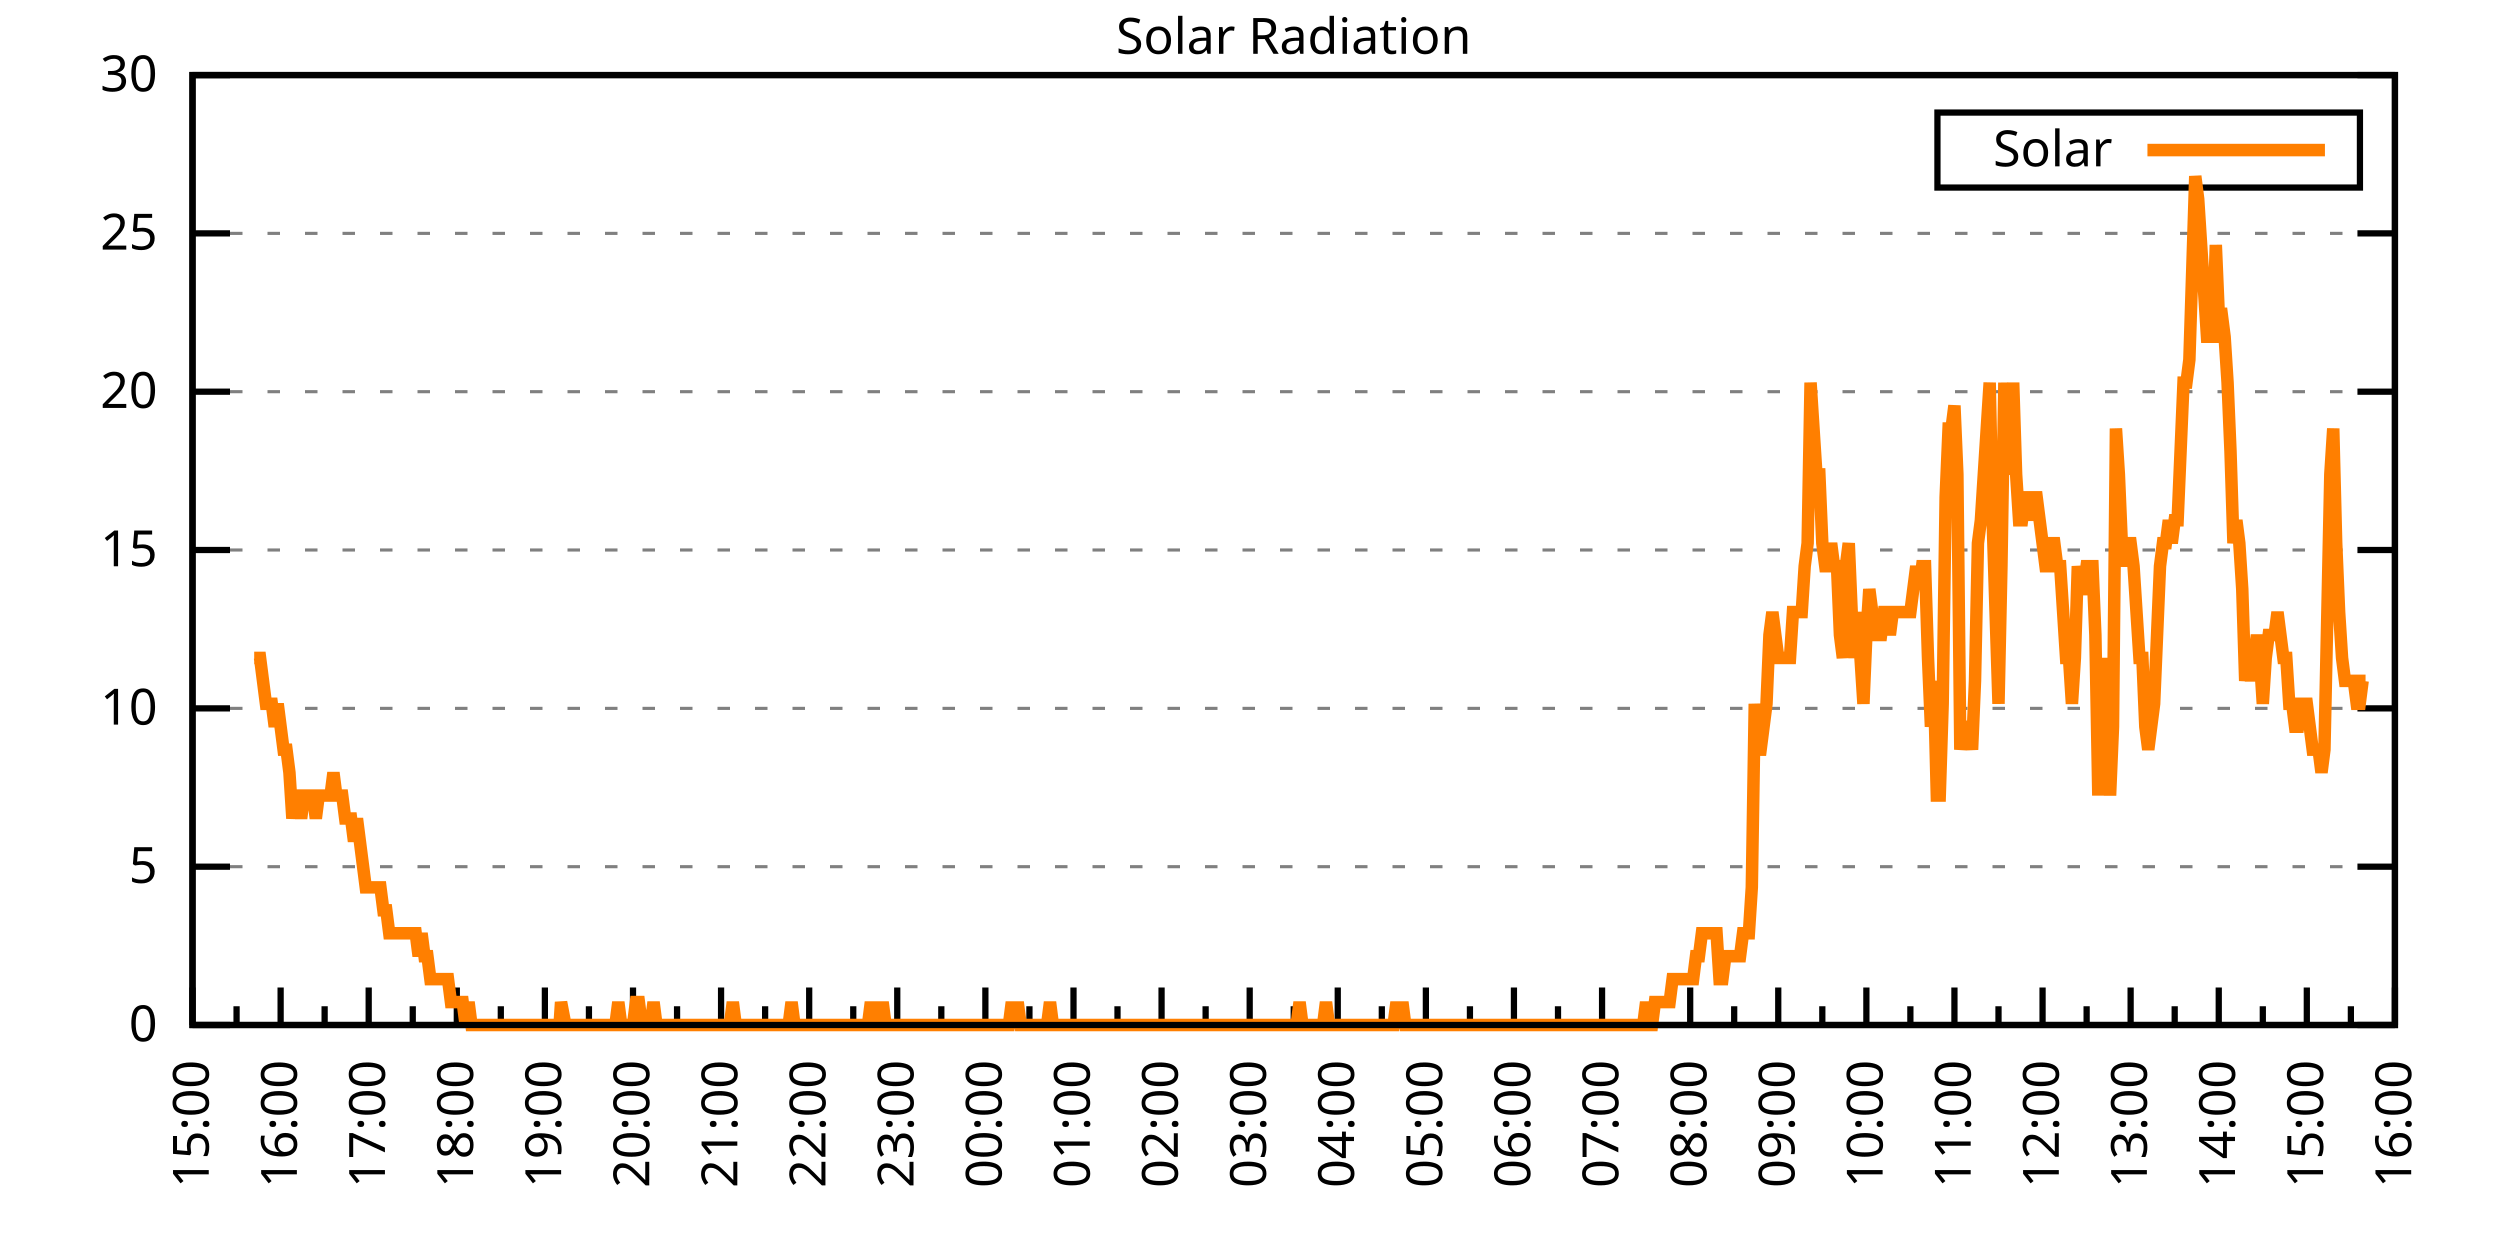
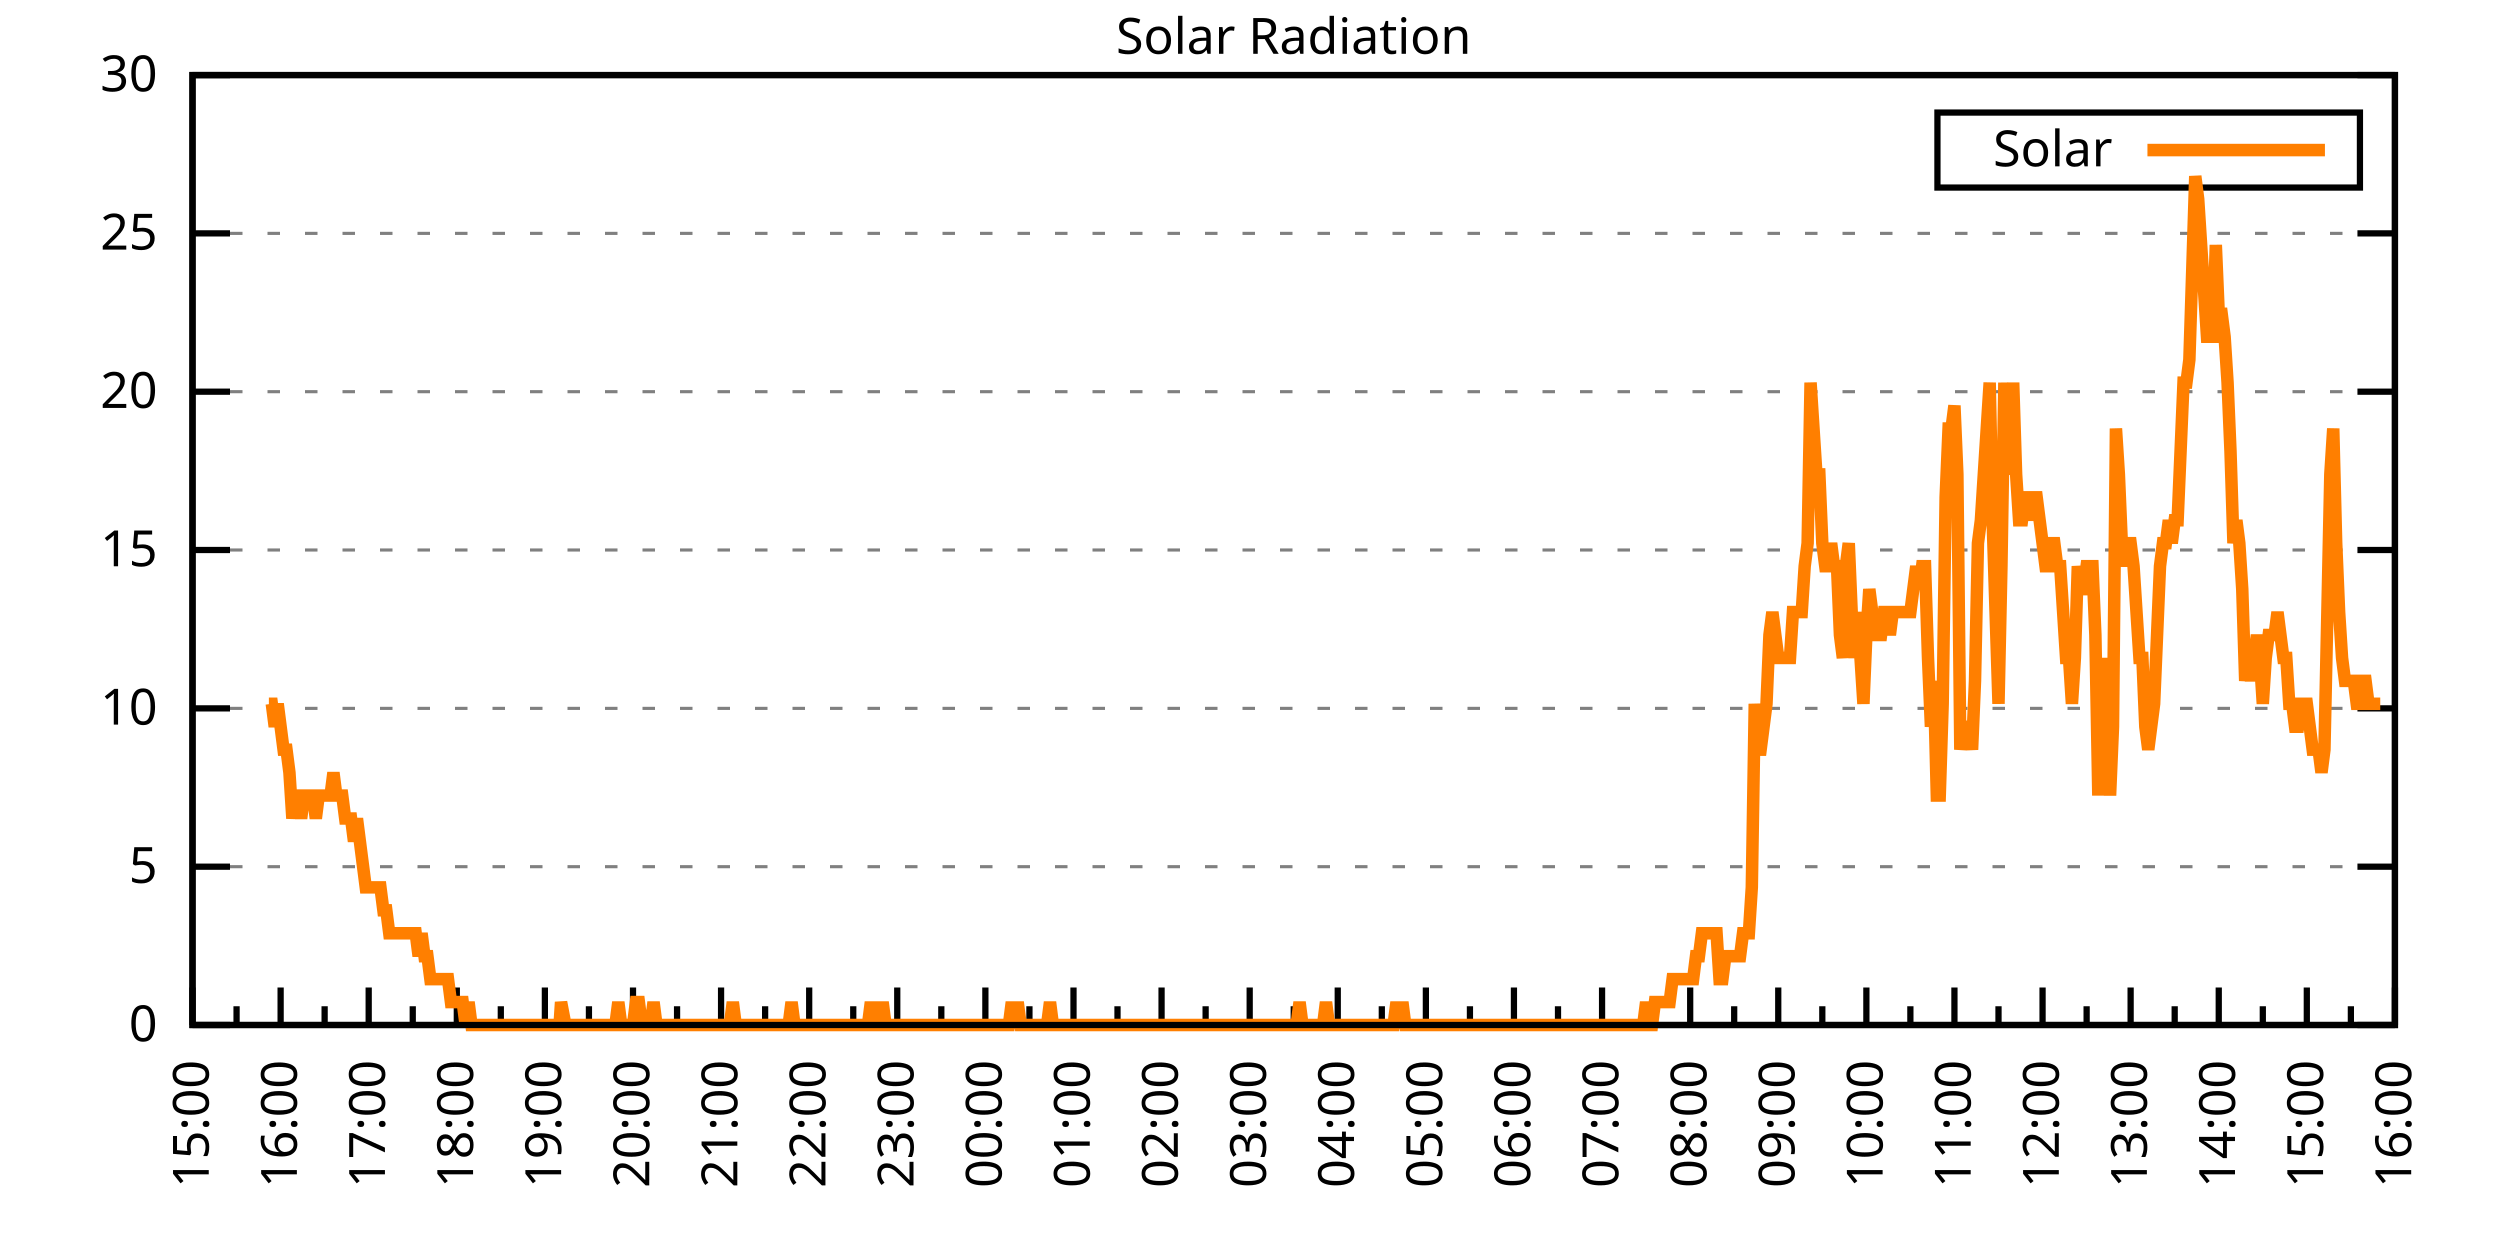
<svg xmlns="http://www.w3.org/2000/svg" xmlns:xlink="http://www.w3.org/1999/xlink" width="400" height="200" viewBox="0 0 400 200">
  <g id="gnuplot_canvas">
    <rect x="0" y="0" width="400" height="200" fill="none" />
    <defs>
      <circle id="gpDot" r="0.5" stroke-width="0.5" stroke="currentColor" />
      <path id="gpPt0" stroke-width="0.333" stroke="currentColor" d="M-1,0 h2 M0,-1 v2" />
      <path id="gpPt1" stroke-width="0.333" stroke="currentColor" d="M-1,-1 L1,1 M1,-1 L-1,1" />
      <path id="gpPt2" stroke-width="0.333" stroke="currentColor" d="M-1,0 L1,0 M0,-1 L0,1 M-1,-1 L1,1 M-1,1 L1,-1" />
      <rect id="gpPt3" stroke-width="0.333" stroke="currentColor" x="-1" y="-1" width="2" height="2" />
      <rect id="gpPt4" stroke-width="0.333" stroke="currentColor" fill="currentColor" x="-1" y="-1" width="2" height="2" />
      <circle id="gpPt5" stroke-width="0.333" stroke="currentColor" cx="0" cy="0" r="1" />
      <use xlink:href="#gpPt5" id="gpPt6" fill="currentColor" stroke="none" />
      <path id="gpPt7" stroke-width="0.333" stroke="currentColor" d="M0,-1.33 L-1.33,0.67 L1.33,0.67 z" />
      <use xlink:href="#gpPt7" id="gpPt8" fill="currentColor" stroke="none" />
      <use xlink:href="#gpPt7" id="gpPt9" stroke="currentColor" transform="rotate(180)" />
      <use xlink:href="#gpPt9" id="gpPt10" fill="currentColor" stroke="none" />
      <use xlink:href="#gpPt3" id="gpPt11" stroke="currentColor" transform="rotate(45)" />
      <use xlink:href="#gpPt11" id="gpPt12" fill="currentColor" stroke="none" />
      <path id="gpPt13" stroke-width="0.333" stroke="currentColor" d="M0,1.330 L1.265,0.411 L0.782,-1.067 L-0.782,-1.076 L-1.265,0.411 z" />
      <use xlink:href="#gpPt13" id="gpPt14" fill="currentColor" stroke="none" />
      <filter id="textbox" filterUnits="objectBoundingBox" x="0" y="0" height="1" width="1">
        <feFlood flood-color="white" flood-opacity="1" result="bgnd" />
        <feComposite in="SourceGraphic" in2="bgnd" operator="atop" />
      </filter>
      <filter id="greybox" filterUnits="objectBoundingBox" x="0" y="0" height="1" width="1">
        <feFlood flood-color="lightgrey" flood-opacity="1" result="grey" />
        <feComposite in="SourceGraphic" in2="grey" operator="atop" />
      </filter>
    </defs>
    <g fill="none" color="white" stroke="currentColor" stroke-width="1.00" stroke-linecap="butt" stroke-linejoin="miter">
</g>
    <g fill="none" color="black" stroke="currentColor" stroke-width="1.00" stroke-linecap="butt" stroke-linejoin="miter">
      <g stroke="none" shape-rendering="crispEdges">
        <polygon fill="rgb(255, 255, 255)" points="30.80,164.00 383.18,164.00 383.18,12.02 30.80,12.02 " />
      </g>
    </g>
    <g fill="none" color="black" stroke="currentColor" stroke-width="1.00" stroke-linecap="butt" stroke-linejoin="miter">
</g>
    <g fill="none" color="black" stroke="black" stroke-width="0.50" stroke-linecap="butt" stroke-linejoin="miter">
</g>
    <g fill="none" color="gray" stroke="currentColor" stroke-width="0.50" stroke-linecap="butt" stroke-linejoin="miter">
      <path stroke="gray" stroke-dasharray="2,4" class="gridline" d="M30.80,164.00 L383.19,164.00  " />
    </g>
    <g fill="none" color="gray" stroke="gray" stroke-width="1.00" stroke-linecap="butt" stroke-linejoin="miter">
</g>
    <g fill="none" color="black" stroke="currentColor" stroke-width="1.00" stroke-linecap="butt" stroke-linejoin="miter">
      <path stroke="black" d="M30.80,164.00 L36.80,164.00 M383.19,164.00 L377.19,164.00  " />
      <g transform="translate(25.20,166.60)" stroke="none" fill="black" font-family="Sans" font-size="8.00" text-anchor="end">
        <text>
          <tspan font-family="Sans"> 0</tspan>
        </text>
      </g>
    </g>
    <g fill="none" color="black" stroke="currentColor" stroke-width="1.00" stroke-linecap="butt" stroke-linejoin="miter">
</g>
    <g fill="none" color="black" stroke="black" stroke-width="0.50" stroke-linecap="butt" stroke-linejoin="miter">
</g>
    <g fill="none" color="gray" stroke="currentColor" stroke-width="0.50" stroke-linecap="butt" stroke-linejoin="miter">
      <path stroke="gray" stroke-dasharray="2,4" class="gridline" d="M30.80,138.67 L383.19,138.67  " />
    </g>
    <g fill="none" color="gray" stroke="gray" stroke-width="1.00" stroke-linecap="butt" stroke-linejoin="miter">
</g>
    <g fill="none" color="black" stroke="currentColor" stroke-width="1.00" stroke-linecap="butt" stroke-linejoin="miter">
      <path stroke="black" d="M30.80,138.67 L36.80,138.67 M383.19,138.67 L377.19,138.67  " />
      <g transform="translate(25.20,141.27)" stroke="none" fill="black" font-family="Sans" font-size="8.00" text-anchor="end">
        <text>
          <tspan font-family="Sans"> 5</tspan>
        </text>
      </g>
    </g>
    <g fill="none" color="black" stroke="currentColor" stroke-width="1.00" stroke-linecap="butt" stroke-linejoin="miter">
</g>
    <g fill="none" color="black" stroke="black" stroke-width="0.50" stroke-linecap="butt" stroke-linejoin="miter">
</g>
    <g fill="none" color="gray" stroke="currentColor" stroke-width="0.50" stroke-linecap="butt" stroke-linejoin="miter">
      <path stroke="gray" stroke-dasharray="2,4" class="gridline" d="M30.80,113.34 L383.19,113.34  " />
    </g>
    <g fill="none" color="gray" stroke="gray" stroke-width="1.00" stroke-linecap="butt" stroke-linejoin="miter">
</g>
    <g fill="none" color="black" stroke="currentColor" stroke-width="1.00" stroke-linecap="butt" stroke-linejoin="miter">
      <path stroke="black" d="M30.80,113.34 L36.80,113.34 M383.19,113.34 L377.19,113.34  " />
      <g transform="translate(25.20,115.94)" stroke="none" fill="black" font-family="Sans" font-size="8.00" text-anchor="end">
        <text>
          <tspan font-family="Sans"> 10</tspan>
        </text>
      </g>
    </g>
    <g fill="none" color="black" stroke="currentColor" stroke-width="1.00" stroke-linecap="butt" stroke-linejoin="miter">
</g>
    <g fill="none" color="black" stroke="black" stroke-width="0.50" stroke-linecap="butt" stroke-linejoin="miter">
</g>
    <g fill="none" color="gray" stroke="currentColor" stroke-width="0.50" stroke-linecap="butt" stroke-linejoin="miter">
      <path stroke="gray" stroke-dasharray="2,4" class="gridline" d="M30.80,88.00 L383.19,88.00  " />
    </g>
    <g fill="none" color="gray" stroke="gray" stroke-width="1.00" stroke-linecap="butt" stroke-linejoin="miter">
</g>
    <g fill="none" color="black" stroke="currentColor" stroke-width="1.00" stroke-linecap="butt" stroke-linejoin="miter">
      <path stroke="black" d="M30.80,88.00 L36.80,88.00 M383.19,88.00 L377.19,88.00  " />
      <g transform="translate(25.20,90.60)" stroke="none" fill="black" font-family="Sans" font-size="8.00" text-anchor="end">
        <text>
          <tspan font-family="Sans"> 15</tspan>
        </text>
      </g>
    </g>
    <g fill="none" color="black" stroke="currentColor" stroke-width="1.00" stroke-linecap="butt" stroke-linejoin="miter">
</g>
    <g fill="none" color="black" stroke="black" stroke-width="0.50" stroke-linecap="butt" stroke-linejoin="miter">
</g>
    <g fill="none" color="gray" stroke="currentColor" stroke-width="0.50" stroke-linecap="butt" stroke-linejoin="miter">
      <path stroke="gray" stroke-dasharray="2,4" class="gridline" d="M30.80,62.67 L383.19,62.67  " />
    </g>
    <g fill="none" color="gray" stroke="gray" stroke-width="1.00" stroke-linecap="butt" stroke-linejoin="miter">
</g>
    <g fill="none" color="black" stroke="currentColor" stroke-width="1.00" stroke-linecap="butt" stroke-linejoin="miter">
      <path stroke="black" d="M30.80,62.67 L36.80,62.67 M383.19,62.67 L377.19,62.67  " />
      <g transform="translate(25.20,65.27)" stroke="none" fill="black" font-family="Sans" font-size="8.00" text-anchor="end">
        <text>
          <tspan font-family="Sans"> 20</tspan>
        </text>
      </g>
    </g>
    <g fill="none" color="black" stroke="currentColor" stroke-width="1.00" stroke-linecap="butt" stroke-linejoin="miter">
</g>
    <g fill="none" color="black" stroke="black" stroke-width="0.50" stroke-linecap="butt" stroke-linejoin="miter">
</g>
    <g fill="none" color="gray" stroke="currentColor" stroke-width="0.50" stroke-linecap="butt" stroke-linejoin="miter">
      <path stroke="gray" stroke-dasharray="2,4" class="gridline" d="M30.80,37.34 L383.19,37.34  " />
    </g>
    <g fill="none" color="gray" stroke="gray" stroke-width="1.00" stroke-linecap="butt" stroke-linejoin="miter">
</g>
    <g fill="none" color="black" stroke="currentColor" stroke-width="1.00" stroke-linecap="butt" stroke-linejoin="miter">
      <path stroke="black" d="M30.80,37.34 L36.80,37.34 M383.19,37.34 L377.19,37.34  " />
      <g transform="translate(25.20,39.94)" stroke="none" fill="black" font-family="Sans" font-size="8.00" text-anchor="end">
        <text>
          <tspan font-family="Sans"> 25</tspan>
        </text>
      </g>
    </g>
    <g fill="none" color="black" stroke="currentColor" stroke-width="1.00" stroke-linecap="butt" stroke-linejoin="miter">
</g>
    <g fill="none" color="black" stroke="black" stroke-width="0.50" stroke-linecap="butt" stroke-linejoin="miter">
</g>
    <g fill="none" color="gray" stroke="currentColor" stroke-width="0.50" stroke-linecap="butt" stroke-linejoin="miter">
      <path stroke="gray" stroke-dasharray="2,4" class="gridline" d="M30.80,12.01 L383.19,12.01  " />
    </g>
    <g fill="none" color="gray" stroke="gray" stroke-width="1.00" stroke-linecap="butt" stroke-linejoin="miter">
</g>
    <g fill="none" color="black" stroke="currentColor" stroke-width="1.00" stroke-linecap="butt" stroke-linejoin="miter">
      <path stroke="black" d="M30.80,12.01 L36.80,12.01 M383.19,12.01 L377.19,12.01  " />
      <g transform="translate(25.20,14.61)" stroke="none" fill="black" font-family="Sans" font-size="8.00" text-anchor="end">
        <text>
          <tspan font-family="Sans"> 30</tspan>
        </text>
      </g>
    </g>
    <g fill="none" color="black" stroke="currentColor" stroke-width="1.00" stroke-linecap="butt" stroke-linejoin="miter">
      <path stroke="black" d="M30.80,164.00 L30.80,158.00  " />
      <g transform="translate(33.40,169.60) rotate(270)" stroke="none" fill="black" font-family="Sans" font-size="8.00" text-anchor="end">
        <text>
          <tspan font-family="Sans">15:00</tspan>
        </text>
      </g>
    </g>
    <g fill="none" color="black" stroke="currentColor" stroke-width="1.00" stroke-linecap="butt" stroke-linejoin="miter">
      <path stroke="black" d="M37.85,164.00 L37.85,161.00 M44.90,164.00 L44.90,158.00  " />
      <g transform="translate(47.50,169.60) rotate(270)" stroke="none" fill="black" font-family="Sans" font-size="8.00" text-anchor="end">
        <text>
          <tspan font-family="Sans">16:00</tspan>
        </text>
      </g>
    </g>
    <g fill="none" color="black" stroke="currentColor" stroke-width="1.00" stroke-linecap="butt" stroke-linejoin="miter">
      <path stroke="black" d="M51.94,164.00 L51.94,161.00 M58.99,164.00 L58.99,158.00  " />
      <g transform="translate(61.59,169.60) rotate(270)" stroke="none" fill="black" font-family="Sans" font-size="8.00" text-anchor="end">
        <text>
          <tspan font-family="Sans">17:00</tspan>
        </text>
      </g>
    </g>
    <g fill="none" color="black" stroke="currentColor" stroke-width="1.00" stroke-linecap="butt" stroke-linejoin="miter">
      <path stroke="black" d="M66.04,164.00 L66.04,161.00 M73.09,164.00 L73.09,158.00  " />
      <g transform="translate(75.69,169.60) rotate(270)" stroke="none" fill="black" font-family="Sans" font-size="8.00" text-anchor="end">
        <text>
          <tspan font-family="Sans">18:00</tspan>
        </text>
      </g>
    </g>
    <g fill="none" color="black" stroke="currentColor" stroke-width="1.00" stroke-linecap="butt" stroke-linejoin="miter">
      <path stroke="black" d="M80.13,164.00 L80.13,161.00 M87.18,164.00 L87.18,158.00  " />
      <g transform="translate(89.78,169.60) rotate(270)" stroke="none" fill="black" font-family="Sans" font-size="8.00" text-anchor="end">
        <text>
          <tspan font-family="Sans">19:00</tspan>
        </text>
      </g>
    </g>
    <g fill="none" color="black" stroke="currentColor" stroke-width="1.00" stroke-linecap="butt" stroke-linejoin="miter">
      <path stroke="black" d="M94.23,164.00 L94.23,161.00 M101.28,164.00 L101.28,158.00  " />
      <g transform="translate(103.88,169.60) rotate(270)" stroke="none" fill="black" font-family="Sans" font-size="8.00" text-anchor="end">
        <text>
          <tspan font-family="Sans">20:00</tspan>
        </text>
      </g>
    </g>
    <g fill="none" color="black" stroke="currentColor" stroke-width="1.00" stroke-linecap="butt" stroke-linejoin="miter">
      <path stroke="black" d="M108.33,164.00 L108.33,161.00 M115.37,164.00 L115.37,158.00  " />
      <g transform="translate(117.97,169.60) rotate(270)" stroke="none" fill="black" font-family="Sans" font-size="8.00" text-anchor="end">
        <text>
          <tspan font-family="Sans">21:00</tspan>
        </text>
      </g>
    </g>
    <g fill="none" color="black" stroke="currentColor" stroke-width="1.00" stroke-linecap="butt" stroke-linejoin="miter">
      <path stroke="black" d="M122.42,164.00 L122.42,161.00 M129.47,164.00 L129.47,158.00  " />
      <g transform="translate(132.07,169.60) rotate(270)" stroke="none" fill="black" font-family="Sans" font-size="8.00" text-anchor="end">
        <text>
          <tspan font-family="Sans">22:00</tspan>
        </text>
      </g>
    </g>
    <g fill="none" color="black" stroke="currentColor" stroke-width="1.00" stroke-linecap="butt" stroke-linejoin="miter">
      <path stroke="black" d="M136.52,164.00 L136.52,161.00 M143.56,164.00 L143.56,158.00  " />
      <g transform="translate(146.16,169.60) rotate(270)" stroke="none" fill="black" font-family="Sans" font-size="8.00" text-anchor="end">
        <text>
          <tspan font-family="Sans">23:00</tspan>
        </text>
      </g>
    </g>
    <g fill="none" color="black" stroke="currentColor" stroke-width="1.00" stroke-linecap="butt" stroke-linejoin="miter">
      <path stroke="black" d="M150.61,164.00 L150.61,161.00 M157.66,164.00 L157.66,158.00  " />
      <g transform="translate(160.26,169.60) rotate(270)" stroke="none" fill="black" font-family="Sans" font-size="8.00" text-anchor="end">
        <text>
          <tspan font-family="Sans">00:00</tspan>
        </text>
      </g>
    </g>
    <g fill="none" color="black" stroke="currentColor" stroke-width="1.00" stroke-linecap="butt" stroke-linejoin="miter">
      <path stroke="black" d="M164.71,164.00 L164.71,161.00 M171.76,164.00 L171.76,158.00  " />
      <g transform="translate(174.36,169.60) rotate(270)" stroke="none" fill="black" font-family="Sans" font-size="8.00" text-anchor="end">
        <text>
          <tspan font-family="Sans">01:00</tspan>
        </text>
      </g>
    </g>
    <g fill="none" color="black" stroke="currentColor" stroke-width="1.00" stroke-linecap="butt" stroke-linejoin="miter">
      <path stroke="black" d="M178.80,164.00 L178.80,161.00 M185.85,164.00 L185.85,158.00  " />
      <g transform="translate(188.45,169.60) rotate(270)" stroke="none" fill="black" font-family="Sans" font-size="8.00" text-anchor="end">
        <text>
          <tspan font-family="Sans">02:00</tspan>
        </text>
      </g>
    </g>
    <g fill="none" color="black" stroke="currentColor" stroke-width="1.00" stroke-linecap="butt" stroke-linejoin="miter">
      <path stroke="black" d="M192.90,164.00 L192.90,161.00 M199.95,164.00 L199.95,158.00  " />
      <g transform="translate(202.55,169.60) rotate(270)" stroke="none" fill="black" font-family="Sans" font-size="8.00" text-anchor="end">
        <text>
          <tspan font-family="Sans">03:00</tspan>
        </text>
      </g>
    </g>
    <g fill="none" color="black" stroke="currentColor" stroke-width="1.00" stroke-linecap="butt" stroke-linejoin="miter">
      <path stroke="black" d="M207.00,164.00 L207.00,161.00 M214.04,164.00 L214.04,158.00  " />
      <g transform="translate(216.64,169.60) rotate(270)" stroke="none" fill="black" font-family="Sans" font-size="8.00" text-anchor="end">
        <text>
          <tspan font-family="Sans">04:00</tspan>
        </text>
      </g>
    </g>
    <g fill="none" color="black" stroke="currentColor" stroke-width="1.00" stroke-linecap="butt" stroke-linejoin="miter">
      <path stroke="black" d="M221.09,164.00 L221.09,161.00 M228.14,164.00 L228.14,158.00  " />
      <g transform="translate(230.74,169.60) rotate(270)" stroke="none" fill="black" font-family="Sans" font-size="8.00" text-anchor="end">
        <text>
          <tspan font-family="Sans">05:00</tspan>
        </text>
      </g>
    </g>
    <g fill="none" color="black" stroke="currentColor" stroke-width="1.00" stroke-linecap="butt" stroke-linejoin="miter">
      <path stroke="black" d="M235.19,164.00 L235.19,161.00 M242.23,164.00 L242.23,158.00  " />
      <g transform="translate(244.83,169.60) rotate(270)" stroke="none" fill="black" font-family="Sans" font-size="8.00" text-anchor="end">
        <text>
          <tspan font-family="Sans">06:00</tspan>
        </text>
      </g>
    </g>
    <g fill="none" color="black" stroke="currentColor" stroke-width="1.00" stroke-linecap="butt" stroke-linejoin="miter">
      <path stroke="black" d="M249.28,164.00 L249.28,161.00 M256.33,164.00 L256.33,158.00  " />
      <g transform="translate(258.93,169.60) rotate(270)" stroke="none" fill="black" font-family="Sans" font-size="8.00" text-anchor="end">
        <text>
          <tspan font-family="Sans">07:00</tspan>
        </text>
      </g>
    </g>
    <g fill="none" color="black" stroke="currentColor" stroke-width="1.00" stroke-linecap="butt" stroke-linejoin="miter">
      <path stroke="black" d="M263.38,164.00 L263.38,161.00 M270.43,164.00 L270.43,158.00  " />
      <g transform="translate(273.03,169.60) rotate(270)" stroke="none" fill="black" font-family="Sans" font-size="8.00" text-anchor="end">
        <text>
          <tspan font-family="Sans">08:00</tspan>
        </text>
      </g>
    </g>
    <g fill="none" color="black" stroke="currentColor" stroke-width="1.00" stroke-linecap="butt" stroke-linejoin="miter">
      <path stroke="black" d="M277.47,164.00 L277.47,161.00 M284.52,164.00 L284.52,158.00  " />
      <g transform="translate(287.12,169.60) rotate(270)" stroke="none" fill="black" font-family="Sans" font-size="8.00" text-anchor="end">
        <text>
          <tspan font-family="Sans">09:00</tspan>
        </text>
      </g>
    </g>
    <g fill="none" color="black" stroke="currentColor" stroke-width="1.00" stroke-linecap="butt" stroke-linejoin="miter">
      <path stroke="black" d="M291.57,164.00 L291.57,161.00 M298.62,164.00 L298.62,158.00  " />
      <g transform="translate(301.22,169.60) rotate(270)" stroke="none" fill="black" font-family="Sans" font-size="8.00" text-anchor="end">
        <text>
          <tspan font-family="Sans">10:00</tspan>
        </text>
      </g>
    </g>
    <g fill="none" color="black" stroke="currentColor" stroke-width="1.00" stroke-linecap="butt" stroke-linejoin="miter">
      <path stroke="black" d="M305.66,164.00 L305.66,161.00 M312.71,164.00 L312.71,158.00  " />
      <g transform="translate(315.31,169.60) rotate(270)" stroke="none" fill="black" font-family="Sans" font-size="8.00" text-anchor="end">
        <text>
          <tspan font-family="Sans">11:00</tspan>
        </text>
      </g>
    </g>
    <g fill="none" color="black" stroke="currentColor" stroke-width="1.00" stroke-linecap="butt" stroke-linejoin="miter">
      <path stroke="black" d="M319.76,164.00 L319.76,161.00 M326.81,164.00 L326.81,158.00  " />
      <g transform="translate(329.41,169.60) rotate(270)" stroke="none" fill="black" font-family="Sans" font-size="8.00" text-anchor="end">
        <text>
          <tspan font-family="Sans">12:00</tspan>
        </text>
      </g>
    </g>
    <g fill="none" color="black" stroke="currentColor" stroke-width="1.00" stroke-linecap="butt" stroke-linejoin="miter">
      <path stroke="black" d="M333.86,164.00 L333.86,161.00 M340.90,164.00 L340.90,158.00  " />
      <g transform="translate(343.50,169.60) rotate(270)" stroke="none" fill="black" font-family="Sans" font-size="8.00" text-anchor="end">
        <text>
          <tspan font-family="Sans">13:00</tspan>
        </text>
      </g>
    </g>
    <g fill="none" color="black" stroke="currentColor" stroke-width="1.00" stroke-linecap="butt" stroke-linejoin="miter">
      <path stroke="black" d="M347.95,164.00 L347.95,161.00 M355.00,164.00 L355.00,158.00  " />
      <g transform="translate(357.60,169.60) rotate(270)" stroke="none" fill="black" font-family="Sans" font-size="8.00" text-anchor="end">
        <text>
          <tspan font-family="Sans">14:00</tspan>
        </text>
      </g>
    </g>
    <g fill="none" color="black" stroke="currentColor" stroke-width="1.00" stroke-linecap="butt" stroke-linejoin="miter">
      <path stroke="black" d="M362.05,164.00 L362.05,161.00 M369.09,164.00 L369.09,158.00  " />
      <g transform="translate(371.69,169.60) rotate(270)" stroke="none" fill="black" font-family="Sans" font-size="8.00" text-anchor="end">
        <text>
          <tspan font-family="Sans">15:00</tspan>
        </text>
      </g>
    </g>
    <g fill="none" color="black" stroke="currentColor" stroke-width="1.00" stroke-linecap="butt" stroke-linejoin="miter">
      <path stroke="black" d="M376.14,164.00 L376.14,161.00 M383.19,164.00 L383.19,158.00  " />
      <g transform="translate(385.79,169.60) rotate(270)" stroke="none" fill="black" font-family="Sans" font-size="8.00" text-anchor="end">
        <text>
          <tspan font-family="Sans">16:00</tspan>
        </text>
      </g>
    </g>
    <g fill="none" color="black" stroke="currentColor" stroke-width="1.00" stroke-linecap="butt" stroke-linejoin="miter">
</g>
    <g fill="none" color="black" stroke="currentColor" stroke-width="1.00" stroke-linecap="butt" stroke-linejoin="miter">
      <path stroke="black" d="M30.80,12.01 L30.80,164.00 L383.19,164.00 L383.19,12.01 L30.80,12.01 Z  " />
    </g>
    <g fill="none" color="black" stroke="currentColor" stroke-width="1.00" stroke-linecap="butt" stroke-linejoin="miter">
      <g transform="translate(6.80,88.01) rotate(270)" stroke="none" fill="black" font-family="Sans" font-size="8.00" text-anchor="middle">
        <text />
      </g>
    </g>
    <g fill="none" color="black" stroke="currentColor" stroke-width="1.00" stroke-linecap="butt" stroke-linejoin="miter">
</g>
    <g fill="none" color="black" stroke="currentColor" stroke-width="1.00" stroke-linecap="butt" stroke-linejoin="miter">
      <path stroke="black" d="M309.99,30.01 L309.99,18.01 L377.59,18.01 L377.59,30.01 L309.99,30.01 Z  " />
    </g>
    <g id="Solar_Radiation_plot_1">
      <g fill="none" color="white" stroke="black" stroke-width="2.00" stroke-linecap="butt" stroke-linejoin="miter">
</g>
      <g fill="none" color="black" stroke="currentColor" stroke-width="2.00" stroke-linecap="butt" stroke-linejoin="miter">
        <g transform="translate(337.99,26.61)" stroke="none" fill="black" font-family="Sans" font-size="8.00" text-anchor="end">
          <text>
            <tspan font-family="Sans">Solar</tspan>
          </text>
        </g>
      </g>
      <g fill="none" color="black" stroke="currentColor" stroke-width="2.00" stroke-linecap="butt" stroke-linejoin="miter">
-         <path stroke="rgb(255, 127,   0)" d="M343.59,24.01 L371.99,24.01 M40.67,105.27 L41.14,105.27 L41.61,105.27 L42.08,108.94 L42.55,112.61 L43.02,112.61   L43.49,112.61 L43.96,116.28 L44.43,112.61 L44.90,116.28 L45.37,119.95 L45.84,119.95 L46.31,123.62 L46.78,130.96   L47.24,127.29 L47.71,127.29 L48.18,130.96 L48.65,127.29 L49.12,127.29 L49.59,127.29 L50.06,127.29 L50.53,130.96   L51.00,127.29 L51.47,127.29 L51.94,127.29 L52.41,127.29 L52.88,127.29 L53.35,123.62 L53.82,127.29 L54.29,127.29   L54.76,127.29 L55.23,130.96 L55.70,130.96 L56.17,130.96 L56.64,134.63 L57.11,130.96 L57.58,134.63 L58.05,138.30   L58.52,141.98 L58.99,141.98 L59.46,141.98 L59.93,141.98 L60.40,141.98 L60.87,141.98 L61.34,145.65 L61.81,145.65   L62.28,149.32 L62.75,149.32 L63.22,149.32 L63.69,149.32 L64.16,149.32 L64.63,149.32 L65.10,149.32 L65.57,149.32   L66.04,149.32 L66.51,149.32 L66.98,152.99 L67.45,149.32 L67.92,152.99 L68.39,152.99 L68.86,156.66 L69.33,156.66   L69.80,156.66 L70.27,156.66 L70.74,156.66 L71.21,156.66 L71.68,156.66 L72.15,160.33 L72.62,160.33 L73.09,160.33   L73.56,160.33 L74.03,160.33 L74.50,164.00 L74.97,160.33 L75.44,164.00 L75.91,164.00 L76.38,164.00 L76.85,164.00   L77.32,164.00 L77.79,164.00 L78.26,164.00 L78.73,164.00 L79.19,164.00 L79.66,164.00 L80.13,164.00 L80.60,164.00   L81.07,164.00 L81.54,164.00 L82.01,164.00 L82.48,164.00 L82.95,164.00 L83.42,164.00 L83.89,164.00 L84.36,164.00   L84.83,164.00 L85.30,164.00 L85.77,164.00 L86.24,164.00 L86.71,164.00 L87.18,164.00 L87.65,164.00 L88.12,164.00   L88.59,164.00 L89.06,164.00 L89.53,164.00 L89.77,160.33 L90.47,164.00 L90.94,164.00 L91.41,164.00 L91.88,164.00   L92.35,164.00 L92.82,164.00 L93.29,164.00 L93.76,164.00 L94.23,164.00 L94.70,164.00 L95.17,164.00 L95.64,164.00   L96.11,164.00 L96.58,164.00 L97.05,164.00 L97.52,164.00 L97.99,164.00 L98.46,164.00 L98.93,160.33 L99.40,164.00   L99.87,164.00 L100.34,164.00 L100.81,164.00 L101.28,164.00 L101.75,160.33 L102.22,160.33 L102.69,164.00 L103.16,164.00   L103.63,164.00 L104.10,164.00 L104.57,160.33 L105.04,164.00 L105.51,164.00 L105.98,164.00 L106.45,164.00 L106.92,164.00   L107.39,164.00 L107.86,164.00 L108.33,164.00 L108.80,164.00 L109.27,164.00 L109.74,164.00 L110.21,164.00 L110.68,164.00   L111.14,164.00 L111.61,164.00 L112.08,164.00 L112.55,164.00 L113.02,164.00 L113.49,164.00 L113.96,164.00 L114.43,164.00   L114.90,164.00 L115.37,164.00 L115.84,164.00 L116.31,164.00 L116.78,164.00 L117.25,160.33 L117.72,164.00 L118.19,164.00   L118.66,164.00 L119.13,164.00 L119.60,164.00 L120.07,164.00 L120.54,164.00 L121.01,164.00 L121.48,164.00 L121.95,164.00   L122.42,164.00 L122.89,164.00 L123.36,164.00 L123.83,164.00 L124.30,164.00 L124.77,164.00 L125.24,164.00 L125.71,164.00   L126.18,164.00 L126.65,160.33 L127.12,164.00 L127.59,164.00 L128.06,164.00 L128.53,164.00 L129.00,164.00 L129.47,164.00   L129.94,164.00 L130.41,164.00 L130.88,164.00 L131.35,164.00 L131.82,164.00 L132.29,164.00 L132.76,164.00 L133.23,164.00   L133.70,164.00 L134.17,164.00 L134.64,164.00 L135.11,164.00 L135.58,164.00 L136.05,164.00 L136.52,164.00 L136.99,164.00   L137.46,164.00 L137.93,164.00 L138.40,164.00 L138.87,164.00 L139.34,160.33 L139.81,164.00 L140.28,164.00 L140.75,164.00   L141.22,160.33 L141.69,164.00 L142.16,164.00 L142.63,164.00 L143.09,164.00 L143.56,164.00 L144.03,164.00 L144.50,164.00   L144.97,164.00 L145.44,164.00 L145.91,164.00 L146.38,164.00 L146.85,164.00 L147.32,164.00 L147.79,164.00 L148.26,164.00   L148.73,164.00 L149.20,164.00 L149.67,164.00 L150.14,164.00 L150.61,164.00 L151.08,164.00 L151.55,164.00 L152.02,164.00   L152.49,164.00 L152.96,164.00 L153.43,164.00 L153.90,164.00 L154.37,164.00 L154.84,164.00 L155.31,164.00 L155.78,164.00   L156.25,164.00 L156.72,164.00 L157.19,164.00 L157.66,164.00 L158.13,164.00 L158.60,164.00 L159.07,164.00 L159.54,164.00   L160.01,164.00 L160.48,164.00 L160.95,164.00 L161.42,164.00 L161.89,160.33 L162.36,164.00 L162.83,160.33 L163.30,164.00   L163.77,164.00 L164.24,164.00 L164.71,164.00 L165.18,164.00 L165.65,164.00 L166.12,164.00 L166.59,164.00 L167.06,164.00   L167.53,164.00 L168.00,160.33 L168.47,164.00 L168.94,164.00 L169.41,164.00 L169.88,164.00 L170.35,164.00 L170.82,164.00   L171.29,164.00 L171.76,164.00 L172.23,164.00 L172.70,164.00 L173.17,164.00 L173.64,164.00 L174.11,164.00 L174.58,164.00   L175.04,164.00 L175.51,164.00 L175.98,164.00 L176.45,164.00 L176.92,164.00 L177.39,164.00 L177.86,164.00 L178.33,164.00   L178.80,164.00 L179.27,164.00 L179.74,164.00 L180.21,164.00 L180.68,164.00 L181.15,164.00 L181.62,164.00 L182.09,164.00   L182.56,164.00 L183.03,164.00 L183.50,164.00 L183.97,164.00 L184.44,164.00 L184.91,164.00 L185.38,164.00 L185.85,164.00   L186.32,164.00 L186.79,164.00 L187.26,164.00 L187.73,164.00 L188.20,164.00 L188.67,164.00 L189.14,164.00 L189.61,164.00   L190.08,164.00 L190.55,164.00 L191.02,164.00 L191.49,164.00 L191.96,164.00 L192.43,164.00 L192.90,164.00 L193.37,164.00   L193.84,164.00 L194.31,164.00 L194.78,164.00 L195.25,164.00 L195.72,164.00 L196.19,164.00 L196.66,164.00 L197.13,164.00   L197.60,164.00 L198.07,164.00 L198.54,164.00 L199.01,164.00 L199.48,164.00 L199.95,164.00 L200.42,164.00 L200.89,164.00   L201.36,164.00 L201.83,164.00 L202.30,164.00 L202.77,164.00 L203.24,164.00 L203.71,164.00 L204.18,164.00 L204.65,164.00   L205.12,164.00 L205.59,164.00 L206.06,164.00 L206.53,164.00 L207.00,164.00 L207.46,164.00 L207.93,160.33 L208.40,164.00   L208.87,164.00 L209.34,164.00 L209.81,164.00 L210.28,164.00 L210.75,164.00 L211.22,164.00 L211.69,164.00 L212.16,160.33   L212.63,164.00 L213.10,164.00 L213.57,164.00 L214.04,164.00 L214.51,164.00 L214.98,164.00 L215.45,164.00 L215.92,164.00   L216.39,164.00 L216.86,164.00 L217.33,164.00 L217.80,164.00 L218.27,164.00 L218.74,164.00 L219.21,164.00 L219.68,164.00   L220.15,164.00 L220.62,164.00 L221.09,164.00 L221.56,164.00 L222.03,164.00 L222.50,164.00 L222.97,164.00 L223.44,160.33   L223.91,164.00 L224.38,160.33 L224.85,164.00 L225.32,164.00 L225.79,164.00 L226.26,164.00 L226.73,164.00 L227.20,164.00   L227.67,164.00 L228.14,164.00 L228.61,164.00 L229.08,164.00 L229.55,164.00 L230.02,164.00 L230.49,164.00 L230.96,164.00   L231.43,164.00 L231.90,164.00 L232.37,164.00 L232.84,164.00 L233.31,164.00 L233.78,164.00 L234.25,164.00 L234.72,164.00   L235.19,164.00 L235.66,164.00 L236.13,164.00 L236.60,164.00 L237.07,164.00 L237.54,164.00 L238.01,164.00 L238.48,164.00   L238.95,164.00 L239.41,164.00 L239.88,164.00 L240.35,164.00 L240.82,164.00 L241.29,164.00 L241.76,164.00 L242.23,164.00   L242.70,164.00 L243.17,164.00 L243.64,164.00 L244.11,164.00 L244.58,164.00 L245.05,164.00 L245.52,164.00 L245.99,164.00   L246.46,164.00 L246.93,164.00 L247.40,164.00 L247.87,164.00 L248.34,164.00 L248.81,164.00 L249.28,164.00 L249.75,164.00   L250.22,164.00 L250.69,164.00 L251.16,164.00 L251.63,164.00 L252.10,164.00 L252.57,164.00 L253.04,164.00 L253.51,164.00   L253.98,164.00 L254.45,164.00 L254.92,164.00 L255.39,164.00 L255.86,164.00 L256.33,164.00 L256.80,164.00 L257.27,164.00   L257.74,164.00 L258.21,164.00 L258.68,164.00 L259.15,164.00 L259.62,164.00 L260.09,164.00 L260.56,164.00 L261.03,164.00   L261.50,164.00 L261.97,164.00 L262.44,164.00 L262.91,164.00 L263.38,160.33 L263.85,164.00 L264.32,164.00 L264.79,160.33   L265.26,160.33 L265.73,160.33 L266.20,160.33 L266.67,160.33 L267.14,160.33 L267.61,156.66 L268.08,156.66 L268.55,156.66   L269.02,156.66 L269.49,156.66 L269.96,156.66 L270.43,156.66 L270.90,156.66 L271.36,152.99 L271.83,152.99 L272.30,149.32   L272.77,149.32 L273.24,149.32 L273.71,149.32 L274.18,149.32 L274.65,149.32 L275.12,156.66 L275.59,156.66 L276.06,152.99   L276.53,152.99 L277.00,152.99 L277.47,152.99 L277.94,152.99 L278.41,152.99 L278.88,149.32 L279.35,149.32 L279.82,149.32   L280.29,141.98 L280.76,112.61 L281.23,119.95 L281.70,119.95 L282.17,116.28 L282.64,112.61 L283.11,101.60 L283.58,97.93   L284.05,101.60 L284.52,105.27 L284.99,105.27 L285.46,105.27 L285.93,105.27 L286.40,105.27 L286.87,97.93 L287.34,97.93   L287.81,97.93 L288.28,97.93 L288.75,90.59 L289.22,86.91 L289.69,61.22 L290.16,68.56 L290.63,75.90 L291.10,75.90   L291.57,86.91 L292.04,90.59 L292.51,90.59 L292.98,86.91 L293.45,90.59 L293.92,90.59 L294.39,101.60 L294.86,105.27   L295.33,90.59 L295.80,86.91 L296.27,97.93 L296.74,105.27 L297.21,97.93 L297.68,105.27 L298.15,112.61 L298.62,101.60   L299.09,94.26 L299.56,97.93 L300.03,101.60 L300.50,101.60 L300.97,101.60 L301.44,97.93 L301.91,97.93 L302.38,101.60   L302.85,97.93 L303.31,97.93 L303.78,97.93 L304.25,97.93 L304.72,97.93 L305.19,97.93 L305.66,97.93 L306.13,94.26   L306.60,90.59 L307.07,94.26 L307.54,90.59 L308.01,90.59 L308.48,105.27 L308.95,116.28 L309.42,108.94 L309.89,127.29   L310.36,127.29 L310.83,112.61 L311.30,79.57 L311.77,68.56 L312.24,68.56 L312.71,64.89 L313.18,75.90 L313.65,119.95   L314.12,116.28 L314.59,116.28 L315.06,116.28 L315.53,119.95 L316.00,108.94 L316.47,86.91 L316.94,83.24 L317.41,75.90   L317.88,68.56 L318.35,61.22 L318.82,83.24 L319.29,97.93 L319.76,112.61 L320.23,90.59 L320.70,61.22 L321.17,75.90   L321.64,72.23 L322.11,61.22 L322.58,75.90 L323.05,83.24 L323.52,83.24 L323.99,79.57 L324.46,79.57 L324.93,83.24   L325.40,79.57 L325.87,79.57 L326.34,83.24 L326.81,86.91 L327.28,90.59 L327.75,90.59 L328.22,86.91 L328.69,86.91   L329.16,90.59 L329.63,90.59 L330.10,97.93 L330.57,105.27 L331.04,105.27 L331.51,112.61 L331.98,105.27 L332.45,90.59   L332.92,94.26 L333.39,94.26 L333.86,90.59 L334.33,90.59 L334.80,90.59 L335.26,101.60 L335.73,127.29 L336.20,105.27   L336.67,119.95 L337.14,116.28 L337.61,127.29 L338.08,116.28 L338.55,68.56 L339.02,75.90 L339.49,86.91 L339.96,90.59   L340.43,86.91 L340.90,86.91 L341.37,90.59 L341.84,97.93 L342.31,105.27 L342.78,105.27 L343.25,116.28 L343.72,119.95   L344.19,116.28 L344.66,112.61 L345.13,101.60 L345.60,90.59 L346.07,86.91 L346.54,86.91 L347.01,83.24 L347.48,86.91   L347.95,83.24 L348.42,83.24 L348.89,72.23 L349.36,61.22 L349.83,61.22 L350.30,57.55 L350.77,42.87 L351.24,28.18   L351.71,31.85 L352.18,39.19 L352.65,46.54 L353.12,53.88 L353.59,53.88 L354.06,53.88 L354.53,39.19 L355.00,50.21   L355.47,50.21 L355.94,53.88 L356.41,61.22 L356.88,72.23 L357.35,86.91 L357.82,83.24 L358.29,86.91 L358.76,94.26   L359.23,108.94 L359.70,105.27 L360.17,108.94 L360.64,105.27 L361.11,101.60 L361.58,105.27 L362.05,112.61 L362.52,105.27   L362.99,101.60 L363.46,101.60 L363.93,101.60 L364.40,97.93 L364.87,101.60 L365.34,105.27 L365.81,105.27 L366.28,112.61   L366.75,112.61 L367.21,116.28 L367.68,116.28 L368.15,112.61 L368.62,112.61 L369.09,112.61 L369.56,116.28 L370.03,119.95   L370.50,119.95 L370.97,119.95 L371.44,123.62 L371.91,119.95 L372.38,97.93 L372.85,75.90 L373.32,68.56 L373.79,86.91   L374.26,97.93 L374.73,105.27 L375.20,108.94 L375.67,108.94 L376.14,108.94 L376.61,108.94 L377.08,112.61 L377.55,112.61   L378.02,108.94 L378.49,108.94  " />
+         <path stroke="rgb(255, 127,   0)" d="M343.59,24.01 L371.99,24.01 M43.02,112.61 L43.49,112.61 L43.96,116.28 L44.43,112.61 L44.90,116.28 L45.37,119.95   L45.84,119.95 L46.31,123.62 L46.78,130.96 L47.24,127.29 L47.71,127.29 L48.18,130.96 L48.65,127.29 L49.12,127.29   L49.59,127.29 L50.06,127.29 L50.53,130.96 L51.00,127.29 L51.47,127.29 L51.94,127.29 L52.41,127.29 L52.88,127.29   L53.35,123.62 L53.82,127.29 L54.29,127.29 L54.76,127.29 L55.23,130.96 L55.70,130.96 L56.17,130.96 L56.64,134.63   L57.11,130.96 L57.58,134.63 L58.05,138.30 L58.52,141.98 L58.99,141.98 L59.46,141.98 L59.93,141.98 L60.40,141.98   L60.87,141.98 L61.34,145.65 L61.81,145.65 L62.28,149.32 L62.75,149.32 L63.22,149.32 L63.69,149.32 L64.16,149.32   L64.63,149.32 L65.10,149.32 L65.57,149.32 L66.04,149.32 L66.51,149.32 L66.98,152.99 L67.45,149.32 L67.92,152.99   L68.39,152.99 L68.86,156.66 L69.33,156.66 L69.80,156.66 L70.27,156.66 L70.74,156.66 L71.21,156.66 L71.68,156.66   L72.15,160.33 L72.62,160.33 L73.09,160.33 L73.56,160.33 L74.03,160.33 L74.50,164.00 L74.97,160.33 L75.44,164.00   L75.91,164.00 L76.38,164.00 L76.85,164.00 L77.32,164.00 L77.79,164.00 L78.26,164.00 L78.73,164.00 L79.19,164.00   L79.66,164.00 L80.13,164.00 L80.60,164.00 L81.07,164.00 L81.54,164.00 L82.01,164.00 L82.48,164.00 L82.95,164.00   L83.42,164.00 L83.89,164.00 L84.36,164.00 L84.83,164.00 L85.30,164.00 L85.77,164.00 L86.24,164.00 L86.71,164.00   L87.18,164.00 L87.65,164.00 L88.12,164.00 L88.59,164.00 L89.06,164.00 L89.53,164.00 L89.77,160.33 L90.47,164.00   L90.94,164.00 L91.41,164.00 L91.88,164.00 L92.35,164.00 L92.82,164.00 L93.29,164.00 L93.76,164.00 L94.23,164.00   L94.70,164.00 L95.17,164.00 L95.64,164.00 L96.11,164.00 L96.58,164.00 L97.05,164.00 L97.52,164.00 L97.99,164.00   L98.46,164.00 L98.93,160.33 L99.40,164.00 L99.87,164.00 L100.34,164.00 L100.81,164.00 L101.28,164.00 L101.75,160.33   L102.22,160.33 L102.69,164.00 L103.16,164.00 L103.63,164.00 L104.10,164.00 L104.57,160.33 L105.04,164.00 L105.51,164.00   L105.98,164.00 L106.45,164.00 L106.92,164.00 L107.39,164.00 L107.86,164.00 L108.33,164.00 L108.80,164.00 L109.27,164.00   L109.74,164.00 L110.21,164.00 L110.68,164.00 L111.14,164.00 L111.61,164.00 L112.08,164.00 L112.55,164.00 L113.02,164.00   L113.49,164.00 L113.96,164.00 L114.43,164.00 L114.90,164.00 L115.37,164.00 L115.84,164.00 L116.31,164.00 L116.78,164.00   L117.25,160.33 L117.72,164.00 L118.19,164.00 L118.66,164.00 L119.13,164.00 L119.60,164.00 L120.07,164.00 L120.54,164.00   L121.01,164.00 L121.48,164.00 L121.95,164.00 L122.42,164.00 L122.89,164.00 L123.36,164.00 L123.83,164.00 L124.30,164.00   L124.77,164.00 L125.24,164.00 L125.71,164.00 L126.18,164.00 L126.65,160.33 L127.12,164.00 L127.59,164.00 L128.06,164.00   L128.53,164.00 L129.00,164.00 L129.47,164.00 L129.94,164.00 L130.41,164.00 L130.88,164.00 L131.35,164.00 L131.82,164.00   L132.29,164.00 L132.76,164.00 L133.23,164.00 L133.70,164.00 L134.17,164.00 L134.64,164.00 L135.11,164.00 L135.58,164.00   L136.05,164.00 L136.52,164.00 L136.99,164.00 L137.46,164.00 L137.93,164.00 L138.40,164.00 L138.87,164.00 L139.34,160.33   L139.81,164.00 L140.28,164.00 L140.75,164.00 L141.22,160.33 L141.69,164.00 L142.16,164.00 L142.63,164.00 L143.09,164.00   L143.56,164.00 L144.03,164.00 L144.50,164.00 L144.97,164.00 L145.44,164.00 L145.91,164.00 L146.38,164.00 L146.85,164.00   L147.32,164.00 L147.79,164.00 L148.26,164.00 L148.73,164.00 L149.20,164.00 L149.67,164.00 L150.14,164.00 L150.61,164.00   L151.08,164.00 L151.55,164.00 L152.02,164.00 L152.49,164.00 L152.96,164.00 L153.43,164.00 L153.90,164.00 L154.37,164.00   L154.84,164.00 L155.31,164.00 L155.78,164.00 L156.25,164.00 L156.72,164.00 L157.19,164.00 L157.66,164.00 L158.13,164.00   L158.60,164.00 L159.07,164.00 L159.54,164.00 L160.01,164.00 L160.48,164.00 L160.95,164.00 L161.42,164.00 L161.89,160.33   L162.36,164.00 L162.83,160.33 L163.30,164.00 L163.77,164.00 L164.24,164.00 L164.71,164.00 L165.18,164.00 L165.65,164.00   L166.12,164.00 L166.59,164.00 L167.06,164.00 L167.53,164.00 L168.00,160.33 L168.47,164.00 L168.94,164.00 L169.41,164.00   L169.88,164.00 L170.35,164.00 L170.82,164.00 L171.29,164.00 L171.76,164.00 L172.23,164.00 L172.70,164.00 L173.17,164.00   L173.64,164.00 L174.11,164.00 L174.58,164.00 L175.04,164.00 L175.51,164.00 L175.98,164.00 L176.45,164.00 L176.92,164.00   L177.39,164.00 L177.86,164.00 L178.33,164.00 L178.80,164.00 L179.27,164.00 L179.74,164.00 L180.21,164.00 L180.68,164.00   L181.15,164.00 L181.62,164.00 L182.09,164.00 L182.56,164.00 L183.03,164.00 L183.50,164.00 L183.97,164.00 L184.44,164.00   L184.91,164.00 L185.38,164.00 L185.85,164.00 L186.32,164.00 L186.79,164.00 L187.26,164.00 L187.73,164.00 L188.20,164.00   L188.67,164.00 L189.14,164.00 L189.61,164.00 L190.08,164.00 L190.55,164.00 L191.02,164.00 L191.49,164.00 L191.96,164.00   L192.43,164.00 L192.90,164.00 L193.37,164.00 L193.84,164.00 L194.31,164.00 L194.78,164.00 L195.25,164.00 L195.72,164.00   L196.19,164.00 L196.66,164.00 L197.13,164.00 L197.60,164.00 L198.07,164.00 L198.54,164.00 L199.01,164.00 L199.48,164.00   L199.95,164.00 L200.42,164.00 L200.89,164.00 L201.36,164.00 L201.83,164.00 L202.30,164.00 L202.77,164.00 L203.24,164.00   L203.71,164.00 L204.18,164.00 L204.65,164.00 L205.12,164.00 L205.59,164.00 L206.06,164.00 L206.53,164.00 L207.00,164.00   L207.46,164.00 L207.93,160.33 L208.40,164.00 L208.87,164.00 L209.34,164.00 L209.81,164.00 L210.28,164.00 L210.75,164.00   L211.22,164.00 L211.69,164.00 L212.16,160.33 L212.63,164.00 L213.10,164.00 L213.57,164.00 L214.04,164.00 L214.51,164.00   L214.98,164.00 L215.45,164.00 L215.92,164.00 L216.39,164.00 L216.86,164.00 L217.33,164.00 L217.80,164.00 L218.27,164.00   L218.74,164.00 L219.21,164.00 L219.68,164.00 L220.15,164.00 L220.62,164.00 L221.09,164.00 L221.56,164.00 L222.03,164.00   L222.50,164.00 L222.97,164.00 L223.44,160.33 L223.91,164.00 L224.38,160.33 L224.85,164.00 L225.32,164.00 L225.79,164.00   L226.26,164.00 L226.73,164.00 L227.20,164.00 L227.67,164.00 L228.14,164.00 L228.61,164.00 L229.08,164.00 L229.55,164.00   L230.02,164.00 L230.49,164.00 L230.96,164.00 L231.43,164.00 L231.90,164.00 L232.37,164.00 L232.84,164.00 L233.31,164.00   L233.78,164.00 L234.25,164.00 L234.72,164.00 L235.19,164.00 L235.66,164.00 L236.13,164.00 L236.60,164.00 L237.07,164.00   L237.54,164.00 L238.01,164.00 L238.48,164.00 L238.95,164.00 L239.41,164.00 L239.88,164.00 L240.35,164.00 L240.82,164.00   L241.29,164.00 L241.76,164.00 L242.23,164.00 L242.70,164.00 L243.17,164.00 L243.64,164.00 L244.11,164.00 L244.58,164.00   L245.05,164.00 L245.52,164.00 L245.99,164.00 L246.46,164.00 L246.93,164.00 L247.40,164.00 L247.87,164.00 L248.34,164.00   L248.81,164.00 L249.28,164.00 L249.75,164.00 L250.22,164.00 L250.69,164.00 L251.16,164.00 L251.63,164.00 L252.10,164.00   L252.57,164.00 L253.04,164.00 L253.51,164.00 L253.98,164.00 L254.45,164.00 L254.92,164.00 L255.39,164.00 L255.86,164.00   L256.33,164.00 L256.80,164.00 L257.27,164.00 L257.74,164.00 L258.21,164.00 L258.68,164.00 L259.15,164.00 L259.62,164.00   L260.09,164.00 L260.56,164.00 L261.03,164.00 L261.50,164.00 L261.97,164.00 L262.44,164.00 L262.91,164.00 L263.38,160.33   L263.85,164.00 L264.32,164.00 L264.79,160.33 L265.26,160.33 L265.73,160.33 L266.20,160.33 L266.67,160.33 L267.14,160.33   L267.61,156.66 L268.08,156.66 L268.55,156.66 L269.02,156.66 L269.49,156.66 L269.96,156.66 L270.43,156.66 L270.90,156.66   L271.36,152.99 L271.83,152.99 L272.30,149.32 L272.77,149.32 L273.24,149.32 L273.71,149.32 L274.18,149.32 L274.65,149.32   L275.12,156.66 L275.59,156.66 L276.06,152.99 L276.53,152.99 L277.00,152.99 L277.47,152.99 L277.94,152.99 L278.41,152.99   L278.88,149.32 L279.35,149.32 L279.82,149.32 L280.29,141.98 L280.76,112.61 L281.23,119.95 L281.70,119.95 L282.17,116.28   L282.64,112.61 L283.11,101.60 L283.58,97.93 L284.05,101.60 L284.52,105.27 L284.99,105.27 L285.46,105.27 L285.93,105.27   L286.40,105.27 L286.87,97.93 L287.34,97.93 L287.81,97.93 L288.28,97.93 L288.75,90.59 L289.22,86.91 L289.69,61.22   L290.16,68.56 L290.63,75.90 L291.10,75.90 L291.57,86.91 L292.04,90.59 L292.51,90.59 L292.98,86.91 L293.45,90.59   L293.92,90.59 L294.39,101.60 L294.86,105.27 L295.33,90.59 L295.80,86.91 L296.27,97.93 L296.74,105.27 L297.21,97.93   L297.68,105.27 L298.15,112.61 L298.62,101.60 L299.09,94.26 L299.56,97.93 L300.03,101.60 L300.50,101.60 L300.97,101.60   L301.44,97.93 L301.91,97.93 L302.38,101.60 L302.85,97.93 L303.31,97.93 L303.78,97.93 L304.25,97.93 L304.72,97.93   L305.19,97.93 L305.66,97.93 L306.13,94.26 L306.60,90.59 L307.07,94.26 L307.54,90.59 L308.01,90.59 L308.48,105.27   L308.95,116.28 L309.42,108.94 L309.89,127.29 L310.36,127.29 L310.83,112.61 L311.30,79.57 L311.77,68.56 L312.24,68.56   L312.71,64.89 L313.18,75.90 L313.65,119.95 L314.12,116.28 L314.59,116.28 L315.06,116.28 L315.53,119.95 L316.00,108.94   L316.47,86.91 L316.94,83.24 L317.41,75.90 L317.88,68.56 L318.35,61.22 L318.82,83.24 L319.29,97.93 L319.76,112.61   L320.23,90.59 L320.70,61.22 L321.17,75.90 L321.64,72.23 L322.11,61.22 L322.58,75.90 L323.05,83.24 L323.52,83.24   L323.99,79.57 L324.46,79.57 L324.93,83.24 L325.40,79.57 L325.87,79.57 L326.34,83.24 L326.81,86.91 L327.28,90.59   L327.75,90.59 L328.22,86.91 L328.69,86.91 L329.16,90.59 L329.63,90.59 L330.10,97.93 L330.57,105.27 L331.04,105.27   L331.51,112.61 L331.98,105.27 L332.45,90.59 L332.92,94.26 L333.39,94.26 L333.86,90.59 L334.33,90.59 L334.80,90.59   L335.26,101.60 L335.73,127.29 L336.20,105.27 L336.67,119.95 L337.14,116.28 L337.61,127.29 L338.08,116.28 L338.55,68.56   L339.02,75.90 L339.49,86.91 L339.96,90.59 L340.43,86.91 L340.90,86.91 L341.37,90.59 L341.84,97.93 L342.31,105.27   L342.78,105.27 L343.25,116.28 L343.72,119.95 L344.19,116.28 L344.66,112.61 L345.13,101.60 L345.60,90.59 L346.07,86.91   L346.54,86.91 L347.01,83.24 L347.48,86.91 L347.95,83.24 L348.42,83.24 L348.89,72.23 L349.36,61.22 L349.83,61.22   L350.30,57.55 L350.77,42.87 L351.24,28.18 L351.71,31.85 L352.18,39.19 L352.65,46.54 L353.12,53.88 L353.59,53.88   L354.06,53.88 L354.53,39.19 L355.00,50.21 L355.47,50.21 L355.94,53.88 L356.41,61.22 L356.88,72.23 L357.35,86.91   L357.82,83.24 L358.29,86.91 L358.76,94.26 L359.23,108.94 L359.70,105.27 L360.17,108.94 L360.64,105.27 L361.11,101.60   L361.58,105.27 L362.05,112.61 L362.52,105.27 L362.99,101.60 L363.46,101.60 L363.93,101.60 L364.40,97.93 L364.87,101.60   L365.34,105.27 L365.81,105.27 L366.28,112.61 L366.75,112.61 L367.21,116.28 L367.68,116.28 L368.15,112.61 L368.62,112.61   L369.09,112.61 L369.56,116.28 L370.03,119.95 L370.50,119.95 L370.97,119.95 L371.44,123.62 L371.91,119.95 L372.38,97.93   L372.85,75.90 L373.32,68.56 L373.79,86.91 L374.26,97.93 L374.73,105.27 L375.20,108.94 L375.67,108.94 L376.14,108.94   L376.61,108.94 L377.08,112.61 L377.55,112.61 L378.02,108.94 L378.49,108.94 L378.96,112.61 L379.43,112.61 L379.90,112.61   L380.37,112.61 L380.84,112.61  " />
      </g>
    </g>
    <g fill="none" color="black" stroke="currentColor" stroke-width="2.00" stroke-linecap="butt" stroke-linejoin="miter">
</g>
    <g fill="none" color="black" stroke="black" stroke-width="1.00" stroke-linecap="butt" stroke-linejoin="miter">
</g>
    <g fill="none" color="black" stroke="currentColor" stroke-width="1.00" stroke-linecap="butt" stroke-linejoin="miter">
      <path stroke="black" d="M30.80,12.01 L30.80,164.00 L383.19,164.00 L383.19,12.01 L30.80,12.01 Z  " />
    </g>
    <g fill="none" color="black" stroke="currentColor" stroke-width="1.00" stroke-linecap="butt" stroke-linejoin="miter">
      <g transform="translate(206.99,8.61)" stroke="none" fill="black" font-family="Sans" font-size="8.00" text-anchor="middle">
        <text>
          <tspan font-family="Sans">Solar Radiation</tspan>
        </text>
      </g>
    </g>
    <g fill="none" color="black" stroke="currentColor" stroke-width="1.00" stroke-linecap="butt" stroke-linejoin="miter">
</g>
  </g>
</svg>
